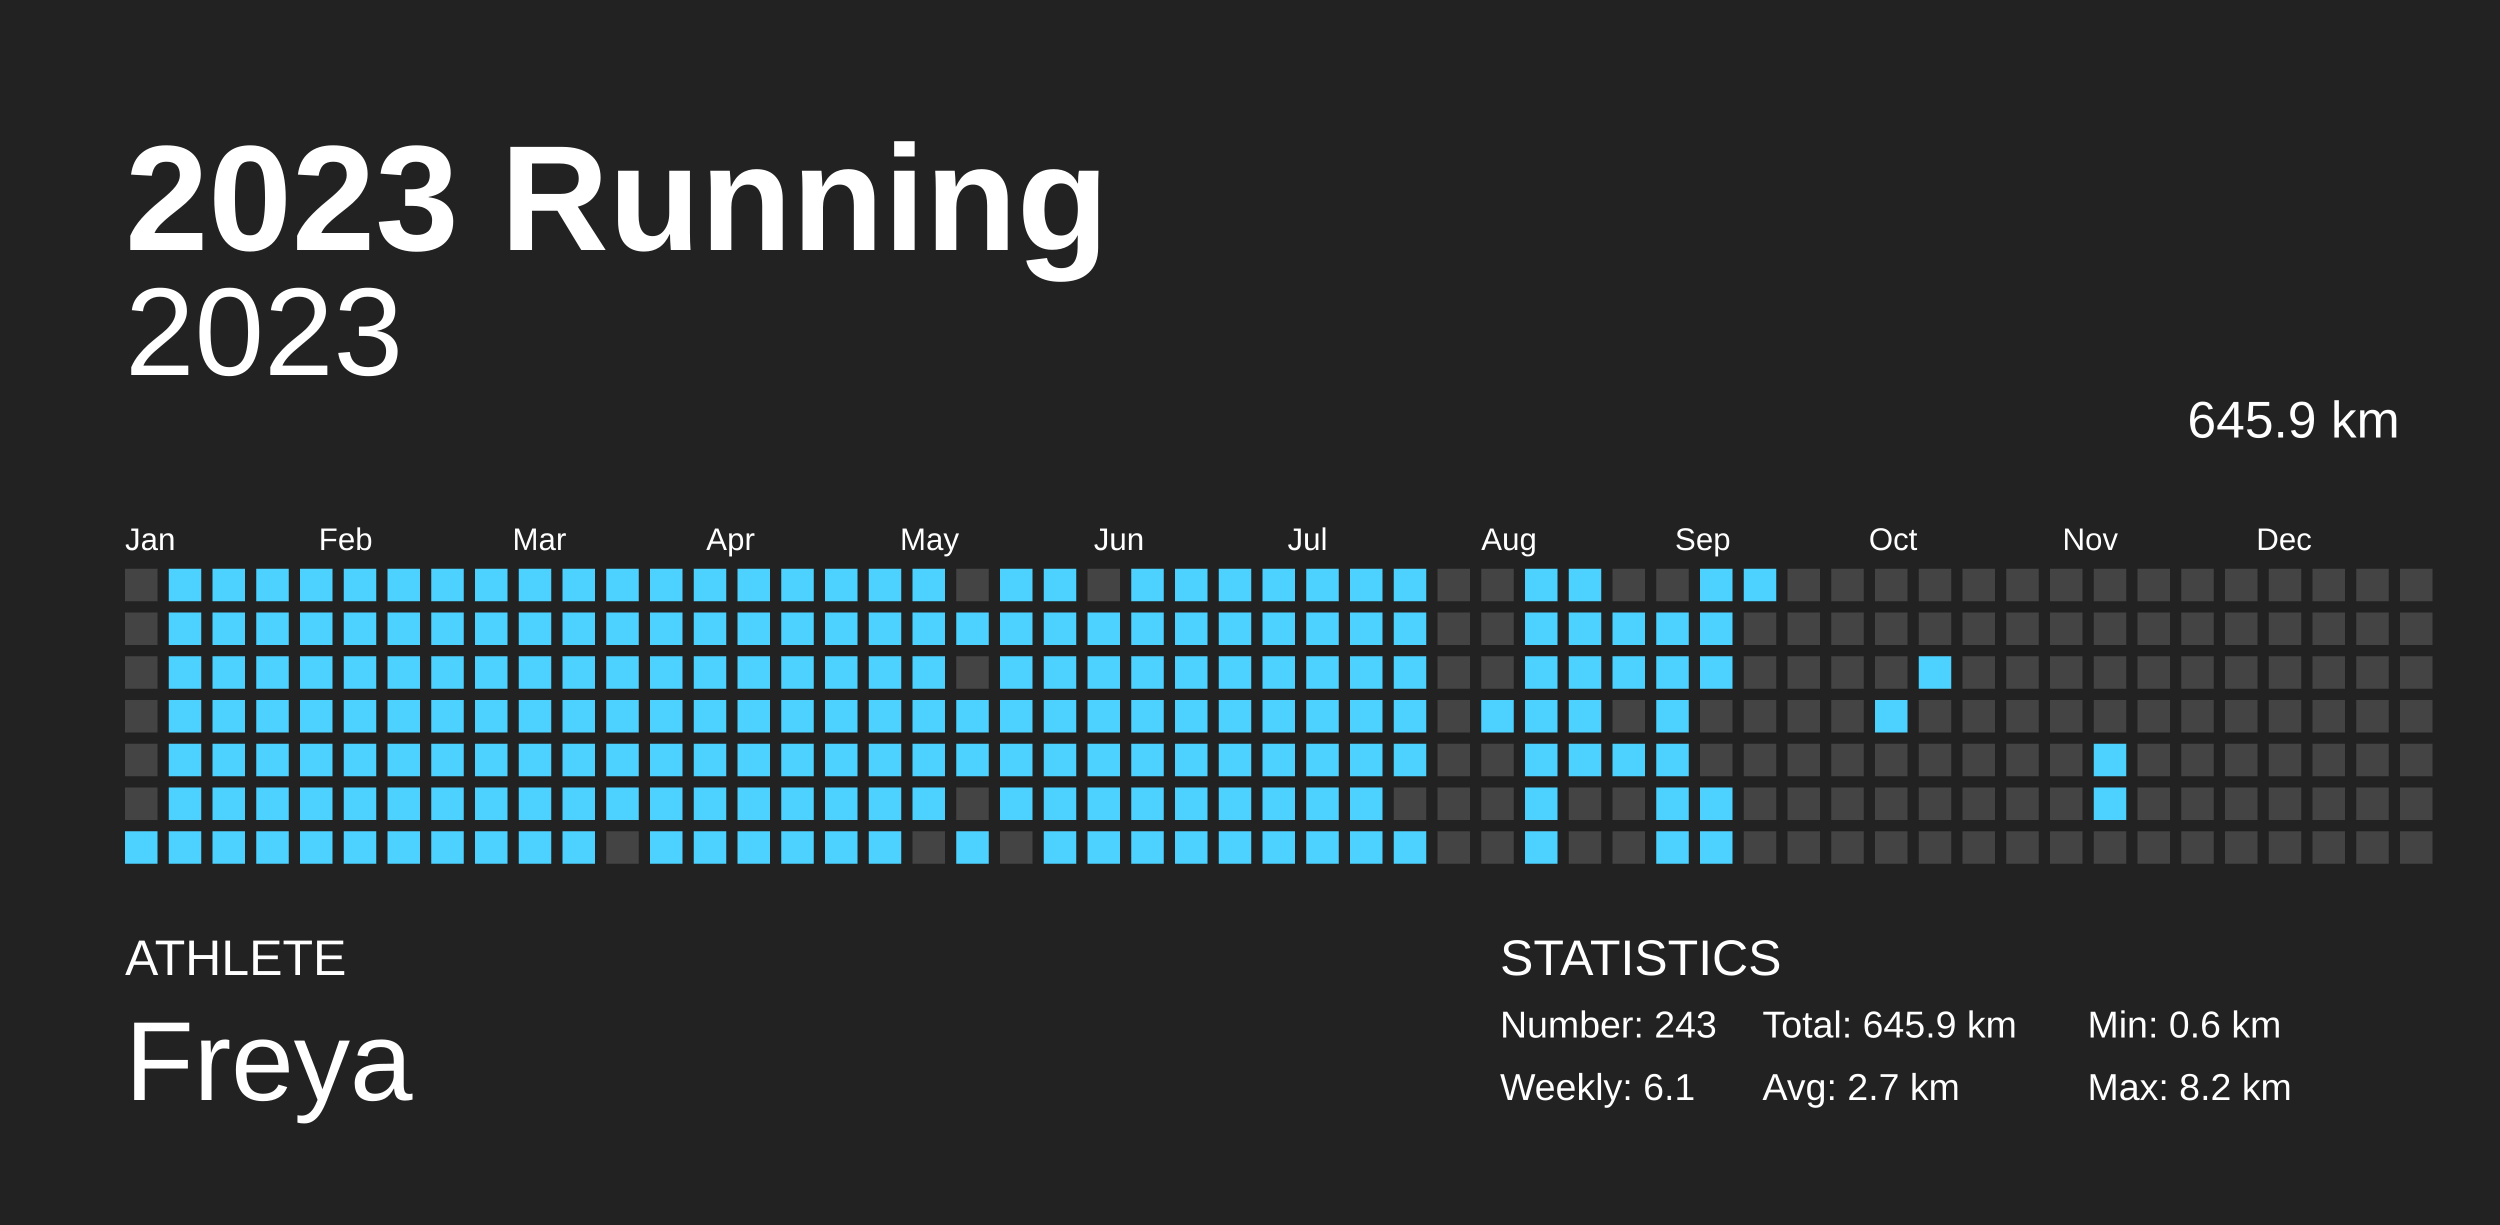
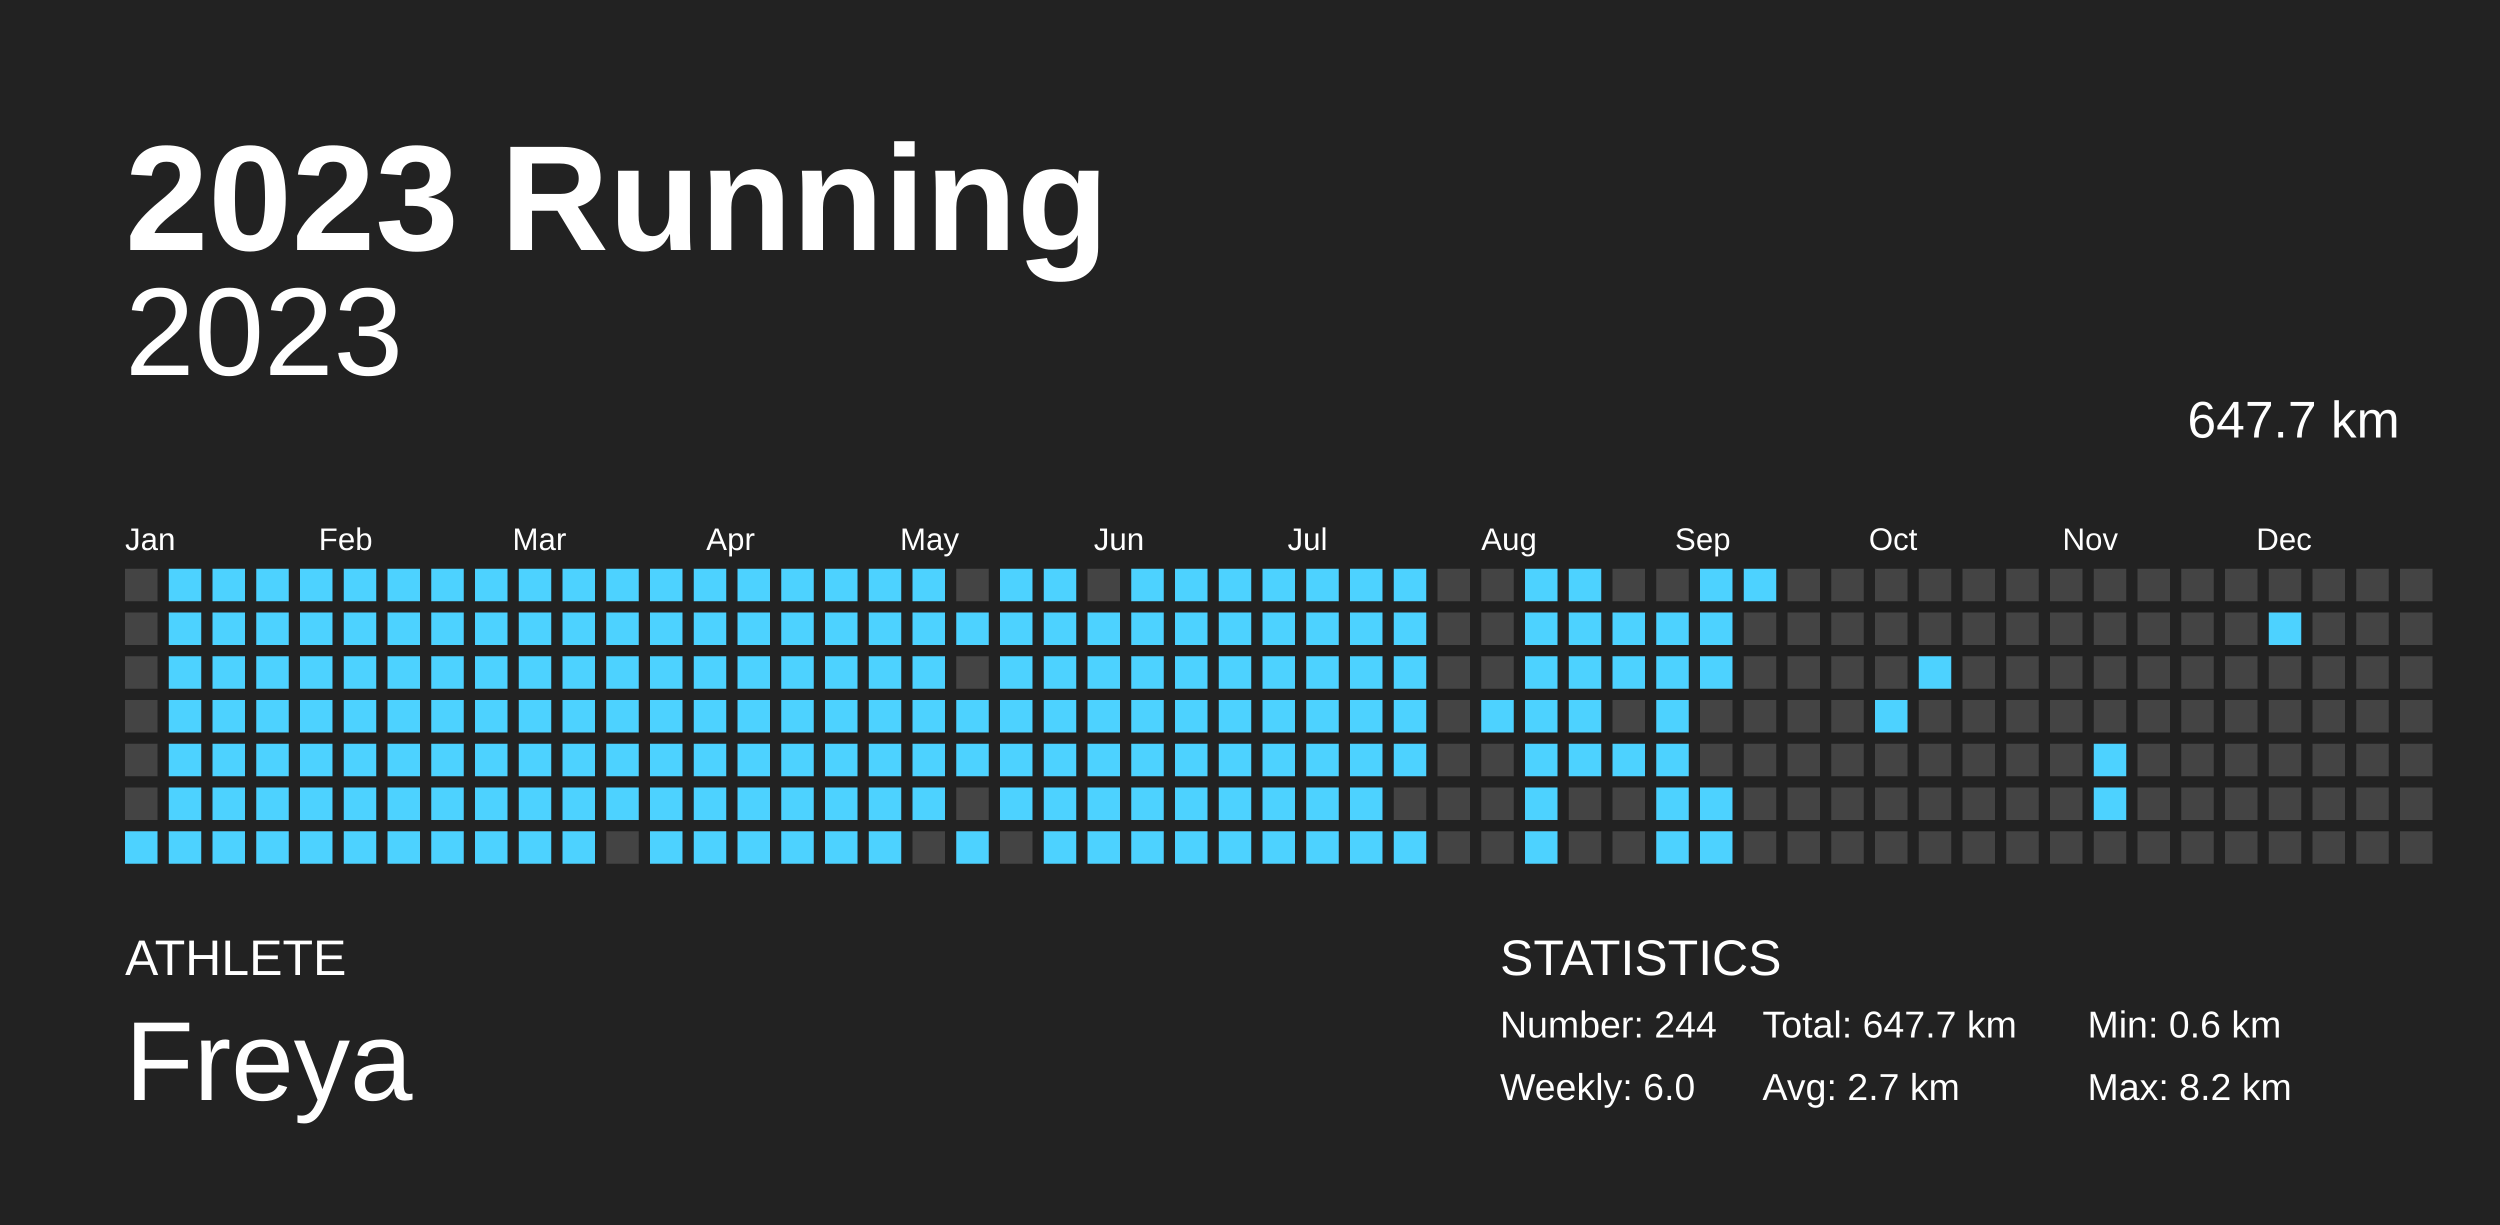
<svg xmlns="http://www.w3.org/2000/svg" baseProfile="full" height="98mm" version="1.1" viewBox="0,0,200,98" width="200mm">
  <defs />
  <rect fill="#222222" height="98" width="200" x="0" y="0" />
  <text fill="#FFFFFF" style="font-size:12px; font-family:Arial; font-weight:bold;" x="10" y="20">2023 Running</text>
  <text fill="#FFFFFF" style="font-size:4px; font-family:Arial" x="10" y="78">ATHLETE</text>
  <text fill="#FFFFFF" style="font-size:9px; font-family:Arial" x="10" y="88">Freya</text>
  <text fill="#FFFFFF" style="font-size:4px; font-family:Arial" x="120" y="78">STATISTICS</text>
-   <text fill="#FFFFFF" style="font-size:3px; font-family:Arial" x="120" y="83">Number: 243</text>
-   <text fill="#FFFFFF" style="font-size:3px; font-family:Arial" x="120" y="88">Weekly: 6.1</text>
-   <text fill="#FFFFFF" style="font-size:3px; font-family:Arial" x="141" y="83">Total: 645.9 km</text>
+   <text fill="#FFFFFF" style="font-size:3px; font-family:Arial" x="120" y="83">Number: 244</text>
+   <text fill="#FFFFFF" style="font-size:3px; font-family:Arial" x="120" y="88">Weekly: 6.0</text>
+   <text fill="#FFFFFF" style="font-size:3px; font-family:Arial" x="141" y="83">Total: 647.7 km</text>
  <text fill="#FFFFFF" style="font-size:3px; font-family:Arial" x="141" y="88">Avg: 2.7 km</text>
  <text fill="#FFFFFF" style="font-size:3px; font-family:Arial" x="167" y="83">Min: 0.6 km</text>
  <text fill="#FFFFFF" style="font-size:3px; font-family:Arial" x="167" y="88">Max: 8.2 km</text>
  <text alignment-baseline="hanging" fill="#FFFFFF" style="font-size:10.0px; font-family:Arial;" x="10" y="30">2023</text>
-   <text alignment-baseline="hanging" fill="#FFFFFF" style="font-size:4.125px; font-family:Arial;" x="175" y="35">645.9 km</text>
+   <text alignment-baseline="hanging" fill="#FFFFFF" style="font-size:4.125px; font-family:Arial;" x="175" y="35">647.7 km</text>
  <text fill="#FFFFFF" style="font-size:2.5px; font-family:Arial" x="10.0" y="44">Jan</text>
  <text fill="#FFFFFF" style="font-size:2.5px; font-family:Arial" x="25.5" y="44">Feb</text>
  <text fill="#FFFFFF" style="font-size:2.5px; font-family:Arial" x="41.0" y="44">Mar</text>
  <text fill="#FFFFFF" style="font-size:2.5px; font-family:Arial" x="56.5" y="44">Apr</text>
  <text fill="#FFFFFF" style="font-size:2.5px; font-family:Arial" x="72.0" y="44">May</text>
  <text fill="#FFFFFF" style="font-size:2.5px; font-family:Arial" x="87.5" y="44">Jun</text>
  <text fill="#FFFFFF" style="font-size:2.5px; font-family:Arial" x="103.0" y="44">Jul</text>
  <text fill="#FFFFFF" style="font-size:2.5px; font-family:Arial" x="118.5" y="44">Aug</text>
  <text fill="#FFFFFF" style="font-size:2.5px; font-family:Arial" x="134.0" y="44">Sep</text>
  <text fill="#FFFFFF" style="font-size:2.5px; font-family:Arial" x="149.5" y="44">Oct</text>
  <text fill="#FFFFFF" style="font-size:2.5px; font-family:Arial" x="165.0" y="44">Nov</text>
  <text fill="#FFFFFF" style="font-size:2.5px; font-family:Arial" x="180.5" y="44">Dec</text>
  <rect fill="#444444" height="2.6" width="2.6" x="10.0" y="45.5" />
  <rect fill="#444444" height="2.6" width="2.6" x="10.0" y="49.0" />
  <rect fill="#444444" height="2.6" width="2.6" x="10.0" y="52.5" />
  <rect fill="#444444" height="2.6" width="2.6" x="10.0" y="56.0" />
  <rect fill="#444444" height="2.6" width="2.6" x="10.0" y="59.5" />
  <rect fill="#444444" height="2.6" width="2.6" x="10.0" y="63.0" />
  <rect fill="#4dd2ff" height="2.6" width="2.6" x="10.0" y="66.5" />
  <rect fill="#4dd2ff" height="2.6" width="2.6" x="13.5" y="45.5" />
  <rect fill="#4dd2ff" height="2.6" width="2.6" x="13.5" y="49.0" />
  <rect fill="#4dd2ff" height="2.6" width="2.6" x="13.5" y="52.5" />
  <rect fill="#4dd2ff" height="2.6" width="2.6" x="13.5" y="56.0" />
  <rect fill="#4dd2ff" height="2.6" width="2.6" x="13.5" y="59.5" />
  <rect fill="#4dd2ff" height="2.6" width="2.6" x="13.5" y="63.0" />
  <rect fill="#4dd2ff" height="2.6" width="2.6" x="13.5" y="66.5" />
  <rect fill="#4dd2ff" height="2.6" width="2.6" x="17.0" y="45.5" />
  <rect fill="#4dd2ff" height="2.6" width="2.6" x="17.0" y="49.0" />
  <rect fill="#4dd2ff" height="2.6" width="2.6" x="17.0" y="52.5" />
  <rect fill="#4dd2ff" height="2.6" width="2.6" x="17.0" y="56.0" />
  <rect fill="#4dd2ff" height="2.6" width="2.6" x="17.0" y="59.5" />
  <rect fill="#4dd2ff" height="2.6" width="2.6" x="17.0" y="63.0" />
  <rect fill="#4dd2ff" height="2.6" width="2.6" x="17.0" y="66.5" />
  <rect fill="#4dd2ff" height="2.6" width="2.6" x="20.5" y="45.5" />
  <rect fill="#4dd2ff" height="2.6" width="2.6" x="20.5" y="49.0" />
  <rect fill="#4dd2ff" height="2.6" width="2.6" x="20.5" y="52.5" />
  <rect fill="#4dd2ff" height="2.6" width="2.6" x="20.5" y="56.0" />
  <rect fill="#4dd2ff" height="2.6" width="2.6" x="20.5" y="59.5" />
  <rect fill="#4dd2ff" height="2.6" width="2.6" x="20.5" y="63.0" />
  <rect fill="#4dd2ff" height="2.6" width="2.6" x="20.5" y="66.5" />
  <rect fill="#4dd2ff" height="2.6" width="2.6" x="24.0" y="45.5" />
  <rect fill="#4dd2ff" height="2.6" width="2.6" x="24.0" y="49.0" />
  <rect fill="#4dd2ff" height="2.6" width="2.6" x="24.0" y="52.5" />
  <rect fill="#4dd2ff" height="2.6" width="2.6" x="24.0" y="56.0" />
  <rect fill="#4dd2ff" height="2.6" width="2.6" x="24.0" y="59.5" />
  <rect fill="#4dd2ff" height="2.6" width="2.6" x="24.0" y="63.0" />
  <rect fill="#4dd2ff" height="2.6" width="2.6" x="24.0" y="66.5" />
  <rect fill="#4dd2ff" height="2.6" width="2.6" x="27.5" y="45.5" />
  <rect fill="#4dd2ff" height="2.6" width="2.6" x="27.5" y="49.0" />
  <rect fill="#4dd2ff" height="2.6" width="2.6" x="27.5" y="52.5" />
  <rect fill="#4dd2ff" height="2.6" width="2.6" x="27.5" y="56.0" />
  <rect fill="#4dd2ff" height="2.6" width="2.6" x="27.5" y="59.5" />
  <rect fill="#4dd2ff" height="2.6" width="2.6" x="27.5" y="63.0" />
  <rect fill="#4dd2ff" height="2.6" width="2.6" x="27.5" y="66.5" />
  <rect fill="#4dd2ff" height="2.6" width="2.6" x="31.0" y="45.5" />
  <rect fill="#4dd2ff" height="2.6" width="2.6" x="31.0" y="49.0" />
  <rect fill="#4dd2ff" height="2.6" width="2.6" x="31.0" y="52.5" />
  <rect fill="#4dd2ff" height="2.6" width="2.6" x="31.0" y="56.0" />
  <rect fill="#4dd2ff" height="2.6" width="2.6" x="31.0" y="59.5" />
  <rect fill="#4dd2ff" height="2.6" width="2.6" x="31.0" y="63.0" />
  <rect fill="#4dd2ff" height="2.6" width="2.6" x="31.0" y="66.5" />
  <rect fill="#4dd2ff" height="2.6" width="2.6" x="34.5" y="45.5" />
  <rect fill="#4dd2ff" height="2.6" width="2.6" x="34.5" y="49.0" />
  <rect fill="#4dd2ff" height="2.6" width="2.6" x="34.5" y="52.5" />
  <rect fill="#4dd2ff" height="2.6" width="2.6" x="34.5" y="56.0" />
  <rect fill="#4dd2ff" height="2.6" width="2.6" x="34.5" y="59.5" />
  <rect fill="#4dd2ff" height="2.6" width="2.6" x="34.5" y="63.0" />
  <rect fill="#4dd2ff" height="2.6" width="2.6" x="34.5" y="66.5" />
  <rect fill="#4dd2ff" height="2.6" width="2.6" x="38.0" y="45.5" />
  <rect fill="#4dd2ff" height="2.6" width="2.6" x="38.0" y="49.0" />
  <rect fill="#4dd2ff" height="2.6" width="2.6" x="38.0" y="52.5" />
  <rect fill="#4dd2ff" height="2.6" width="2.6" x="38.0" y="56.0" />
  <rect fill="#4dd2ff" height="2.6" width="2.6" x="38.0" y="59.5" />
  <rect fill="#4dd2ff" height="2.6" width="2.6" x="38.0" y="63.0" />
  <rect fill="#4dd2ff" height="2.6" width="2.6" x="38.0" y="66.5" />
  <rect fill="#4dd2ff" height="2.6" width="2.6" x="41.5" y="45.5" />
  <rect fill="#4dd2ff" height="2.6" width="2.6" x="41.5" y="49.0" />
  <rect fill="#4dd2ff" height="2.6" width="2.6" x="41.5" y="52.5" />
  <rect fill="#4dd2ff" height="2.6" width="2.6" x="41.5" y="56.0" />
  <rect fill="#4dd2ff" height="2.6" width="2.6" x="41.5" y="59.5" />
  <rect fill="#4dd2ff" height="2.6" width="2.6" x="41.5" y="63.0" />
  <rect fill="#4dd2ff" height="2.6" width="2.6" x="41.5" y="66.5" />
  <rect fill="#4dd2ff" height="2.6" width="2.6" x="45.0" y="45.5" />
  <rect fill="#4dd2ff" height="2.6" width="2.6" x="45.0" y="49.0" />
  <rect fill="#4dd2ff" height="2.6" width="2.6" x="45.0" y="52.5" />
  <rect fill="#4dd2ff" height="2.6" width="2.6" x="45.0" y="56.0" />
  <rect fill="#4dd2ff" height="2.6" width="2.6" x="45.0" y="59.5" />
  <rect fill="#4dd2ff" height="2.6" width="2.6" x="45.0" y="63.0" />
  <rect fill="#4dd2ff" height="2.6" width="2.6" x="45.0" y="66.5" />
  <rect fill="#4dd2ff" height="2.6" width="2.6" x="48.5" y="45.5" />
  <rect fill="#4dd2ff" height="2.6" width="2.6" x="48.5" y="49.0" />
  <rect fill="#4dd2ff" height="2.6" width="2.6" x="48.5" y="52.5" />
  <rect fill="#4dd2ff" height="2.6" width="2.6" x="48.5" y="56.0" />
  <rect fill="#4dd2ff" height="2.6" width="2.6" x="48.5" y="59.5" />
  <rect fill="#4dd2ff" height="2.6" width="2.6" x="48.5" y="63.0" />
  <rect fill="#444444" height="2.6" width="2.6" x="48.5" y="66.5" />
  <rect fill="#4dd2ff" height="2.6" width="2.6" x="52.0" y="45.5" />
  <rect fill="#4dd2ff" height="2.6" width="2.6" x="52.0" y="49.0" />
  <rect fill="#4dd2ff" height="2.6" width="2.6" x="52.0" y="52.5" />
  <rect fill="#4dd2ff" height="2.6" width="2.6" x="52.0" y="56.0" />
  <rect fill="#4dd2ff" height="2.6" width="2.6" x="52.0" y="59.5" />
  <rect fill="#4dd2ff" height="2.6" width="2.6" x="52.0" y="63.0" />
  <rect fill="#4dd2ff" height="2.6" width="2.6" x="52.0" y="66.5" />
  <rect fill="#4dd2ff" height="2.6" width="2.6" x="55.5" y="45.5" />
  <rect fill="#4dd2ff" height="2.6" width="2.6" x="55.5" y="49.0" />
  <rect fill="#4dd2ff" height="2.6" width="2.6" x="55.5" y="52.5" />
  <rect fill="#4dd2ff" height="2.6" width="2.6" x="55.5" y="56.0" />
  <rect fill="#4dd2ff" height="2.6" width="2.6" x="55.5" y="59.5" />
  <rect fill="#4dd2ff" height="2.6" width="2.6" x="55.5" y="63.0" />
  <rect fill="#4dd2ff" height="2.6" width="2.6" x="55.5" y="66.5" />
  <rect fill="#4dd2ff" height="2.6" width="2.6" x="59.0" y="45.5" />
  <rect fill="#4dd2ff" height="2.6" width="2.6" x="59.0" y="49.0" />
  <rect fill="#4dd2ff" height="2.6" width="2.6" x="59.0" y="52.5" />
  <rect fill="#4dd2ff" height="2.6" width="2.6" x="59.0" y="56.0" />
  <rect fill="#4dd2ff" height="2.6" width="2.6" x="59.0" y="59.5" />
  <rect fill="#4dd2ff" height="2.6" width="2.6" x="59.0" y="63.0" />
  <rect fill="#4dd2ff" height="2.6" width="2.6" x="59.0" y="66.5" />
  <rect fill="#4dd2ff" height="2.6" width="2.6" x="62.5" y="45.5" />
  <rect fill="#4dd2ff" height="2.6" width="2.6" x="62.5" y="49.0" />
  <rect fill="#4dd2ff" height="2.6" width="2.6" x="62.5" y="52.5" />
  <rect fill="#4dd2ff" height="2.6" width="2.6" x="62.5" y="56.0" />
  <rect fill="#4dd2ff" height="2.6" width="2.6" x="62.5" y="59.5" />
  <rect fill="#4dd2ff" height="2.6" width="2.6" x="62.5" y="63.0" />
  <rect fill="#4dd2ff" height="2.6" width="2.6" x="62.5" y="66.5" />
  <rect fill="#4dd2ff" height="2.6" width="2.6" x="66.0" y="45.5" />
  <rect fill="#4dd2ff" height="2.6" width="2.6" x="66.0" y="49.0" />
  <rect fill="#4dd2ff" height="2.6" width="2.6" x="66.0" y="52.5" />
  <rect fill="#4dd2ff" height="2.6" width="2.6" x="66.0" y="56.0" />
  <rect fill="#4dd2ff" height="2.6" width="2.6" x="66.0" y="59.5" />
  <rect fill="#4dd2ff" height="2.6" width="2.6" x="66.0" y="63.0" />
  <rect fill="#4dd2ff" height="2.6" width="2.6" x="66.0" y="66.5" />
  <rect fill="#4dd2ff" height="2.6" width="2.6" x="69.5" y="45.5" />
  <rect fill="#4dd2ff" height="2.6" width="2.6" x="69.5" y="49.0" />
  <rect fill="#4dd2ff" height="2.6" width="2.6" x="69.5" y="52.5" />
  <rect fill="#4dd2ff" height="2.6" width="2.6" x="69.5" y="56.0" />
  <rect fill="#4dd2ff" height="2.6" width="2.6" x="69.5" y="59.5" />
  <rect fill="#4dd2ff" height="2.6" width="2.6" x="69.5" y="63.0" />
  <rect fill="#4dd2ff" height="2.6" width="2.6" x="69.5" y="66.5" />
  <rect fill="#4dd2ff" height="2.6" width="2.6" x="73.0" y="45.5" />
  <rect fill="#4dd2ff" height="2.6" width="2.6" x="73.0" y="49.0" />
  <rect fill="#4dd2ff" height="2.6" width="2.6" x="73.0" y="52.5" />
  <rect fill="#4dd2ff" height="2.6" width="2.6" x="73.0" y="56.0" />
  <rect fill="#4dd2ff" height="2.6" width="2.6" x="73.0" y="59.5" />
  <rect fill="#4dd2ff" height="2.6" width="2.6" x="73.0" y="63.0" />
  <rect fill="#444444" height="2.6" width="2.6" x="73.0" y="66.5" />
  <rect fill="#444444" height="2.6" width="2.6" x="76.5" y="45.5" />
  <rect fill="#4dd2ff" height="2.6" width="2.6" x="76.5" y="49.0" />
  <rect fill="#444444" height="2.6" width="2.6" x="76.5" y="52.5" />
  <rect fill="#4dd2ff" height="2.6" width="2.6" x="76.5" y="56.0" />
  <rect fill="#4dd2ff" height="2.6" width="2.6" x="76.5" y="59.5" />
  <rect fill="#444444" height="2.6" width="2.6" x="76.5" y="63.0" />
  <rect fill="#4dd2ff" height="2.6" width="2.6" x="76.5" y="66.5" />
  <rect fill="#4dd2ff" height="2.6" width="2.6" x="80.0" y="45.5" />
  <rect fill="#4dd2ff" height="2.6" width="2.6" x="80.0" y="49.0" />
  <rect fill="#4dd2ff" height="2.6" width="2.6" x="80.0" y="52.5" />
  <rect fill="#4dd2ff" height="2.6" width="2.6" x="80.0" y="56.0" />
  <rect fill="#4dd2ff" height="2.6" width="2.6" x="80.0" y="59.5" />
  <rect fill="#4dd2ff" height="2.6" width="2.6" x="80.0" y="63.0" />
  <rect fill="#444444" height="2.6" width="2.6" x="80.0" y="66.5" />
  <rect fill="#4dd2ff" height="2.6" width="2.6" x="83.5" y="45.5" />
  <rect fill="#4dd2ff" height="2.6" width="2.6" x="83.5" y="49.0" />
  <rect fill="#4dd2ff" height="2.6" width="2.6" x="83.5" y="52.5" />
  <rect fill="#4dd2ff" height="2.6" width="2.6" x="83.5" y="56.0" />
  <rect fill="#4dd2ff" height="2.6" width="2.6" x="83.5" y="59.5" />
  <rect fill="#4dd2ff" height="2.6" width="2.6" x="83.5" y="63.0" />
  <rect fill="#4dd2ff" height="2.6" width="2.6" x="83.5" y="66.5" />
  <rect fill="#444444" height="2.6" width="2.6" x="87.0" y="45.5" />
  <rect fill="#4dd2ff" height="2.6" width="2.6" x="87.0" y="49.0" />
  <rect fill="#4dd2ff" height="2.6" width="2.6" x="87.0" y="52.5" />
  <rect fill="#4dd2ff" height="2.6" width="2.6" x="87.0" y="56.0" />
  <rect fill="#4dd2ff" height="2.6" width="2.6" x="87.0" y="59.5" />
  <rect fill="#4dd2ff" height="2.6" width="2.6" x="87.0" y="63.0" />
  <rect fill="#4dd2ff" height="2.6" width="2.6" x="87.0" y="66.5" />
  <rect fill="#4dd2ff" height="2.6" width="2.6" x="90.5" y="45.5" />
  <rect fill="#4dd2ff" height="2.6" width="2.6" x="90.5" y="49.0" />
  <rect fill="#4dd2ff" height="2.6" width="2.6" x="90.5" y="52.5" />
  <rect fill="#4dd2ff" height="2.6" width="2.6" x="90.5" y="56.0" />
  <rect fill="#4dd2ff" height="2.6" width="2.6" x="90.5" y="59.5" />
  <rect fill="#4dd2ff" height="2.6" width="2.6" x="90.5" y="63.0" />
  <rect fill="#4dd2ff" height="2.6" width="2.6" x="90.5" y="66.5" />
  <rect fill="#4dd2ff" height="2.6" width="2.6" x="94.0" y="45.5" />
  <rect fill="#4dd2ff" height="2.6" width="2.6" x="94.0" y="49.0" />
  <rect fill="#4dd2ff" height="2.6" width="2.6" x="94.0" y="52.5" />
  <rect fill="#4dd2ff" height="2.6" width="2.6" x="94.0" y="56.0" />
  <rect fill="#4dd2ff" height="2.6" width="2.6" x="94.0" y="59.5" />
  <rect fill="#4dd2ff" height="2.6" width="2.6" x="94.0" y="63.0" />
  <rect fill="#4dd2ff" height="2.6" width="2.6" x="94.0" y="66.5" />
  <rect fill="#4dd2ff" height="2.6" width="2.6" x="97.5" y="45.5" />
  <rect fill="#4dd2ff" height="2.6" width="2.6" x="97.5" y="49.0" />
  <rect fill="#4dd2ff" height="2.6" width="2.6" x="97.5" y="52.5" />
  <rect fill="#4dd2ff" height="2.6" width="2.6" x="97.5" y="56.0" />
  <rect fill="#4dd2ff" height="2.6" width="2.6" x="97.5" y="59.5" />
  <rect fill="#4dd2ff" height="2.6" width="2.6" x="97.5" y="63.0" />
  <rect fill="#4dd2ff" height="2.6" width="2.6" x="97.5" y="66.5" />
  <rect fill="#4dd2ff" height="2.6" width="2.6" x="101.0" y="45.5" />
  <rect fill="#4dd2ff" height="2.6" width="2.6" x="101.0" y="49.0" />
  <rect fill="#4dd2ff" height="2.6" width="2.6" x="101.0" y="52.5" />
  <rect fill="#4dd2ff" height="2.6" width="2.6" x="101.0" y="56.0" />
  <rect fill="#4dd2ff" height="2.6" width="2.6" x="101.0" y="59.5" />
  <rect fill="#4dd2ff" height="2.6" width="2.6" x="101.0" y="63.0" />
  <rect fill="#4dd2ff" height="2.6" width="2.6" x="101.0" y="66.5" />
  <rect fill="#4dd2ff" height="2.6" width="2.6" x="104.5" y="45.5" />
  <rect fill="#4dd2ff" height="2.6" width="2.6" x="104.5" y="49.0" />
  <rect fill="#4dd2ff" height="2.6" width="2.6" x="104.5" y="52.5" />
  <rect fill="#4dd2ff" height="2.6" width="2.6" x="104.5" y="56.0" />
  <rect fill="#4dd2ff" height="2.6" width="2.6" x="104.5" y="59.5" />
  <rect fill="#4dd2ff" height="2.6" width="2.6" x="104.5" y="63.0" />
  <rect fill="#4dd2ff" height="2.6" width="2.6" x="104.5" y="66.5" />
  <rect fill="#4dd2ff" height="2.6" width="2.6" x="108.0" y="45.5" />
  <rect fill="#4dd2ff" height="2.6" width="2.6" x="108.0" y="49.0" />
  <rect fill="#4dd2ff" height="2.6" width="2.6" x="108.0" y="52.5" />
  <rect fill="#4dd2ff" height="2.6" width="2.6" x="108.0" y="56.0" />
  <rect fill="#4dd2ff" height="2.6" width="2.6" x="108.0" y="59.5" />
  <rect fill="#4dd2ff" height="2.6" width="2.6" x="108.0" y="63.0" />
  <rect fill="#4dd2ff" height="2.6" width="2.6" x="108.0" y="66.5" />
  <rect fill="#4dd2ff" height="2.6" width="2.6" x="111.5" y="45.5" />
  <rect fill="#4dd2ff" height="2.6" width="2.6" x="111.5" y="49.0" />
  <rect fill="#4dd2ff" height="2.6" width="2.6" x="111.5" y="52.5" />
  <rect fill="#4dd2ff" height="2.6" width="2.6" x="111.5" y="56.0" />
  <rect fill="#4dd2ff" height="2.6" width="2.6" x="111.5" y="59.5" />
  <rect fill="#444444" height="2.6" width="2.6" x="111.5" y="63.0" />
  <rect fill="#4dd2ff" height="2.6" width="2.6" x="111.5" y="66.5" />
  <rect fill="#444444" height="2.6" width="2.6" x="115.0" y="45.5" />
  <rect fill="#444444" height="2.6" width="2.6" x="115.0" y="49.0" />
  <rect fill="#444444" height="2.6" width="2.6" x="115.0" y="52.5" />
  <rect fill="#444444" height="2.6" width="2.6" x="115.0" y="56.0" />
  <rect fill="#444444" height="2.6" width="2.6" x="115.0" y="59.5" />
  <rect fill="#444444" height="2.6" width="2.6" x="115.0" y="63.0" />
  <rect fill="#444444" height="2.6" width="2.6" x="115.0" y="66.5" />
  <rect fill="#444444" height="2.6" width="2.6" x="118.5" y="45.5" />
  <rect fill="#444444" height="2.6" width="2.6" x="118.5" y="49.0" />
  <rect fill="#444444" height="2.6" width="2.6" x="118.5" y="52.5" />
  <rect fill="#4dd2ff" height="2.6" width="2.6" x="118.5" y="56.0" />
  <rect fill="#444444" height="2.6" width="2.6" x="118.5" y="59.5" />
  <rect fill="#444444" height="2.6" width="2.6" x="118.5" y="63.0" />
  <rect fill="#444444" height="2.6" width="2.6" x="118.5" y="66.5" />
  <rect fill="#4dd2ff" height="2.6" width="2.6" x="122.0" y="45.5" />
  <rect fill="#4dd2ff" height="2.6" width="2.6" x="122.0" y="49.0" />
  <rect fill="#4dd2ff" height="2.6" width="2.6" x="122.0" y="52.5" />
  <rect fill="#4dd2ff" height="2.6" width="2.6" x="122.0" y="56.0" />
  <rect fill="#4dd2ff" height="2.6" width="2.6" x="122.0" y="59.5" />
  <rect fill="#4dd2ff" height="2.6" width="2.6" x="122.0" y="63.0" />
  <rect fill="#4dd2ff" height="2.6" width="2.6" x="122.0" y="66.5" />
  <rect fill="#4dd2ff" height="2.6" width="2.6" x="125.5" y="45.5" />
  <rect fill="#4dd2ff" height="2.6" width="2.6" x="125.5" y="49.0" />
  <rect fill="#4dd2ff" height="2.6" width="2.6" x="125.5" y="52.5" />
  <rect fill="#4dd2ff" height="2.6" width="2.6" x="125.5" y="56.0" />
  <rect fill="#4dd2ff" height="2.6" width="2.6" x="125.5" y="59.5" />
  <rect fill="#444444" height="2.6" width="2.6" x="125.5" y="63.0" />
  <rect fill="#444444" height="2.6" width="2.6" x="125.5" y="66.5" />
  <rect fill="#444444" height="2.6" width="2.6" x="129.0" y="45.5" />
  <rect fill="#4dd2ff" height="2.6" width="2.6" x="129.0" y="49.0" />
  <rect fill="#4dd2ff" height="2.6" width="2.6" x="129.0" y="52.5" />
  <rect fill="#444444" height="2.6" width="2.6" x="129.0" y="56.0" />
  <rect fill="#4dd2ff" height="2.6" width="2.6" x="129.0" y="59.5" />
  <rect fill="#444444" height="2.6" width="2.6" x="129.0" y="63.0" />
  <rect fill="#444444" height="2.6" width="2.6" x="129.0" y="66.5" />
  <rect fill="#444444" height="2.6" width="2.6" x="132.5" y="45.5" />
  <rect fill="#4dd2ff" height="2.6" width="2.6" x="132.5" y="49.0" />
  <rect fill="#4dd2ff" height="2.6" width="2.6" x="132.5" y="52.5" />
  <rect fill="#4dd2ff" height="2.6" width="2.6" x="132.5" y="56.0" />
  <rect fill="#4dd2ff" height="2.6" width="2.6" x="132.5" y="59.5" />
  <rect fill="#4dd2ff" height="2.6" width="2.6" x="132.5" y="63.0" />
  <rect fill="#4dd2ff" height="2.6" width="2.6" x="132.5" y="66.5" />
  <rect fill="#4dd2ff" height="2.6" width="2.6" x="136.0" y="45.5" />
  <rect fill="#4dd2ff" height="2.6" width="2.6" x="136.0" y="49.0" />
  <rect fill="#4dd2ff" height="2.6" width="2.6" x="136.0" y="52.5" />
  <rect fill="#444444" height="2.6" width="2.6" x="136.0" y="56.0" />
  <rect fill="#444444" height="2.6" width="2.6" x="136.0" y="59.5" />
  <rect fill="#4dd2ff" height="2.6" width="2.6" x="136.0" y="63.0" />
  <rect fill="#4dd2ff" height="2.6" width="2.6" x="136.0" y="66.5" />
  <rect fill="#4dd2ff" height="2.6" width="2.6" x="139.5" y="45.5" />
  <rect fill="#444444" height="2.6" width="2.6" x="139.5" y="49.0" />
  <rect fill="#444444" height="2.6" width="2.6" x="139.5" y="52.5" />
  <rect fill="#444444" height="2.6" width="2.6" x="139.5" y="56.0" />
  <rect fill="#444444" height="2.6" width="2.6" x="139.5" y="59.5" />
  <rect fill="#444444" height="2.6" width="2.6" x="139.5" y="63.0" />
  <rect fill="#444444" height="2.6" width="2.6" x="139.5" y="66.5" />
  <rect fill="#444444" height="2.6" width="2.6" x="143.0" y="45.5" />
  <rect fill="#444444" height="2.6" width="2.6" x="143.0" y="49.0" />
  <rect fill="#444444" height="2.6" width="2.6" x="143.0" y="52.5" />
  <rect fill="#444444" height="2.6" width="2.6" x="143.0" y="56.0" />
  <rect fill="#444444" height="2.6" width="2.6" x="143.0" y="59.5" />
  <rect fill="#444444" height="2.6" width="2.6" x="143.0" y="63.0" />
  <rect fill="#444444" height="2.6" width="2.6" x="143.0" y="66.5" />
  <rect fill="#444444" height="2.6" width="2.6" x="146.5" y="45.5" />
  <rect fill="#444444" height="2.6" width="2.6" x="146.5" y="49.0" />
  <rect fill="#444444" height="2.6" width="2.6" x="146.5" y="52.5" />
  <rect fill="#444444" height="2.6" width="2.6" x="146.5" y="56.0" />
  <rect fill="#444444" height="2.6" width="2.6" x="146.5" y="59.5" />
  <rect fill="#444444" height="2.6" width="2.6" x="146.5" y="63.0" />
  <rect fill="#444444" height="2.6" width="2.6" x="146.5" y="66.5" />
  <rect fill="#444444" height="2.6" width="2.6" x="150.0" y="45.5" />
  <rect fill="#444444" height="2.6" width="2.6" x="150.0" y="49.0" />
  <rect fill="#444444" height="2.6" width="2.6" x="150.0" y="52.5" />
  <rect fill="#4dd2ff" height="2.6" width="2.6" x="150.0" y="56.0" />
  <rect fill="#444444" height="2.6" width="2.6" x="150.0" y="59.5" />
  <rect fill="#444444" height="2.6" width="2.6" x="150.0" y="63.0" />
  <rect fill="#444444" height="2.6" width="2.6" x="150.0" y="66.5" />
  <rect fill="#444444" height="2.6" width="2.6" x="153.5" y="45.5" />
  <rect fill="#444444" height="2.6" width="2.6" x="153.5" y="49.0" />
  <rect fill="#4dd2ff" height="2.6" width="2.6" x="153.5" y="52.5" />
  <rect fill="#444444" height="2.6" width="2.6" x="153.5" y="56.0" />
  <rect fill="#444444" height="2.6" width="2.6" x="153.5" y="59.5" />
  <rect fill="#444444" height="2.6" width="2.6" x="153.5" y="63.0" />
  <rect fill="#444444" height="2.6" width="2.6" x="153.5" y="66.5" />
  <rect fill="#444444" height="2.6" width="2.6" x="157.0" y="45.5" />
  <rect fill="#444444" height="2.6" width="2.6" x="157.0" y="49.0" />
  <rect fill="#444444" height="2.6" width="2.6" x="157.0" y="52.5" />
  <rect fill="#444444" height="2.6" width="2.6" x="157.0" y="56.0" />
  <rect fill="#444444" height="2.6" width="2.6" x="157.0" y="59.5" />
  <rect fill="#444444" height="2.6" width="2.6" x="157.0" y="63.0" />
  <rect fill="#444444" height="2.6" width="2.6" x="157.0" y="66.5" />
  <rect fill="#444444" height="2.6" width="2.6" x="160.5" y="45.5" />
  <rect fill="#444444" height="2.6" width="2.6" x="160.5" y="49.0" />
  <rect fill="#444444" height="2.6" width="2.6" x="160.5" y="52.5" />
  <rect fill="#444444" height="2.6" width="2.6" x="160.5" y="56.0" />
  <rect fill="#444444" height="2.6" width="2.6" x="160.5" y="59.5" />
  <rect fill="#444444" height="2.6" width="2.6" x="160.5" y="63.0" />
  <rect fill="#444444" height="2.6" width="2.6" x="160.5" y="66.5" />
  <rect fill="#444444" height="2.6" width="2.6" x="164.0" y="45.5" />
  <rect fill="#444444" height="2.6" width="2.6" x="164.0" y="49.0" />
  <rect fill="#444444" height="2.6" width="2.6" x="164.0" y="52.5" />
  <rect fill="#444444" height="2.6" width="2.6" x="164.0" y="56.0" />
  <rect fill="#444444" height="2.6" width="2.6" x="164.0" y="59.5" />
  <rect fill="#444444" height="2.6" width="2.6" x="164.0" y="63.0" />
  <rect fill="#444444" height="2.6" width="2.6" x="164.0" y="66.5" />
  <rect fill="#444444" height="2.6" width="2.6" x="167.5" y="45.5" />
  <rect fill="#444444" height="2.6" width="2.6" x="167.5" y="49.0" />
  <rect fill="#444444" height="2.6" width="2.6" x="167.5" y="52.5" />
  <rect fill="#444444" height="2.6" width="2.6" x="167.5" y="56.0" />
  <rect fill="#4dd2ff" height="2.6" width="2.6" x="167.5" y="59.5" />
  <rect fill="#4dd2ff" height="2.6" width="2.6" x="167.5" y="63.0" />
  <rect fill="#444444" height="2.6" width="2.6" x="167.5" y="66.5" />
  <rect fill="#444444" height="2.6" width="2.6" x="171.0" y="45.5" />
  <rect fill="#444444" height="2.6" width="2.6" x="171.0" y="49.0" />
  <rect fill="#444444" height="2.6" width="2.6" x="171.0" y="52.5" />
  <rect fill="#444444" height="2.6" width="2.6" x="171.0" y="56.0" />
  <rect fill="#444444" height="2.6" width="2.6" x="171.0" y="59.5" />
  <rect fill="#444444" height="2.6" width="2.6" x="171.0" y="63.0" />
  <rect fill="#444444" height="2.6" width="2.6" x="171.0" y="66.5" />
  <rect fill="#444444" height="2.6" width="2.6" x="174.5" y="45.5" />
  <rect fill="#444444" height="2.6" width="2.6" x="174.5" y="49.0" />
  <rect fill="#444444" height="2.6" width="2.6" x="174.5" y="52.5" />
  <rect fill="#444444" height="2.6" width="2.6" x="174.5" y="56.0" />
  <rect fill="#444444" height="2.6" width="2.6" x="174.5" y="59.5" />
  <rect fill="#444444" height="2.6" width="2.6" x="174.5" y="63.0" />
  <rect fill="#444444" height="2.6" width="2.6" x="174.5" y="66.5" />
  <rect fill="#444444" height="2.6" width="2.6" x="178.0" y="45.5" />
  <rect fill="#444444" height="2.6" width="2.6" x="178.0" y="49.0" />
  <rect fill="#444444" height="2.6" width="2.6" x="178.0" y="52.5" />
  <rect fill="#444444" height="2.6" width="2.6" x="178.0" y="56.0" />
  <rect fill="#444444" height="2.6" width="2.6" x="178.0" y="59.5" />
  <rect fill="#444444" height="2.6" width="2.6" x="178.0" y="63.0" />
  <rect fill="#444444" height="2.6" width="2.6" x="178.0" y="66.5" />
  <rect fill="#444444" height="2.6" width="2.6" x="181.5" y="45.5" />
-   <rect fill="#444444" height="2.6" width="2.6" x="181.5" y="49.0" />
+   <rect fill="#4dd2ff" height="2.6" width="2.6" x="181.5" y="49.0" />
  <rect fill="#444444" height="2.6" width="2.6" x="181.5" y="52.5" />
  <rect fill="#444444" height="2.6" width="2.6" x="181.5" y="56.0" />
  <rect fill="#444444" height="2.6" width="2.6" x="181.5" y="59.5" />
  <rect fill="#444444" height="2.6" width="2.6" x="181.5" y="63.0" />
  <rect fill="#444444" height="2.6" width="2.6" x="181.5" y="66.5" />
  <rect fill="#444444" height="2.6" width="2.6" x="185.0" y="45.5" />
  <rect fill="#444444" height="2.6" width="2.6" x="185.0" y="49.0" />
  <rect fill="#444444" height="2.6" width="2.6" x="185.0" y="52.5" />
  <rect fill="#444444" height="2.6" width="2.6" x="185.0" y="56.0" />
  <rect fill="#444444" height="2.6" width="2.6" x="185.0" y="59.5" />
  <rect fill="#444444" height="2.6" width="2.6" x="185.0" y="63.0" />
  <rect fill="#444444" height="2.6" width="2.6" x="185.0" y="66.5" />
  <rect fill="#444444" height="2.6" width="2.6" x="188.5" y="45.5" />
  <rect fill="#444444" height="2.6" width="2.6" x="188.5" y="49.0" />
  <rect fill="#444444" height="2.6" width="2.6" x="188.5" y="52.5" />
  <rect fill="#444444" height="2.6" width="2.6" x="188.5" y="56.0" />
  <rect fill="#444444" height="2.6" width="2.6" x="188.5" y="59.5" />
  <rect fill="#444444" height="2.6" width="2.6" x="188.5" y="63.0" />
  <rect fill="#444444" height="2.6" width="2.6" x="188.5" y="66.5" />
  <rect fill="#444444" height="2.6" width="2.6" x="192.0" y="45.5" />
  <rect fill="#444444" height="2.6" width="2.6" x="192.0" y="49.0" />
  <rect fill="#444444" height="2.6" width="2.6" x="192.0" y="52.5" />
  <rect fill="#444444" height="2.6" width="2.6" x="192.0" y="56.0" />
  <rect fill="#444444" height="2.6" width="2.6" x="192.0" y="59.5" />
  <rect fill="#444444" height="2.6" width="2.6" x="192.0" y="63.0" />
  <rect fill="#444444" height="2.6" width="2.6" x="192.0" y="66.5" />
</svg>
